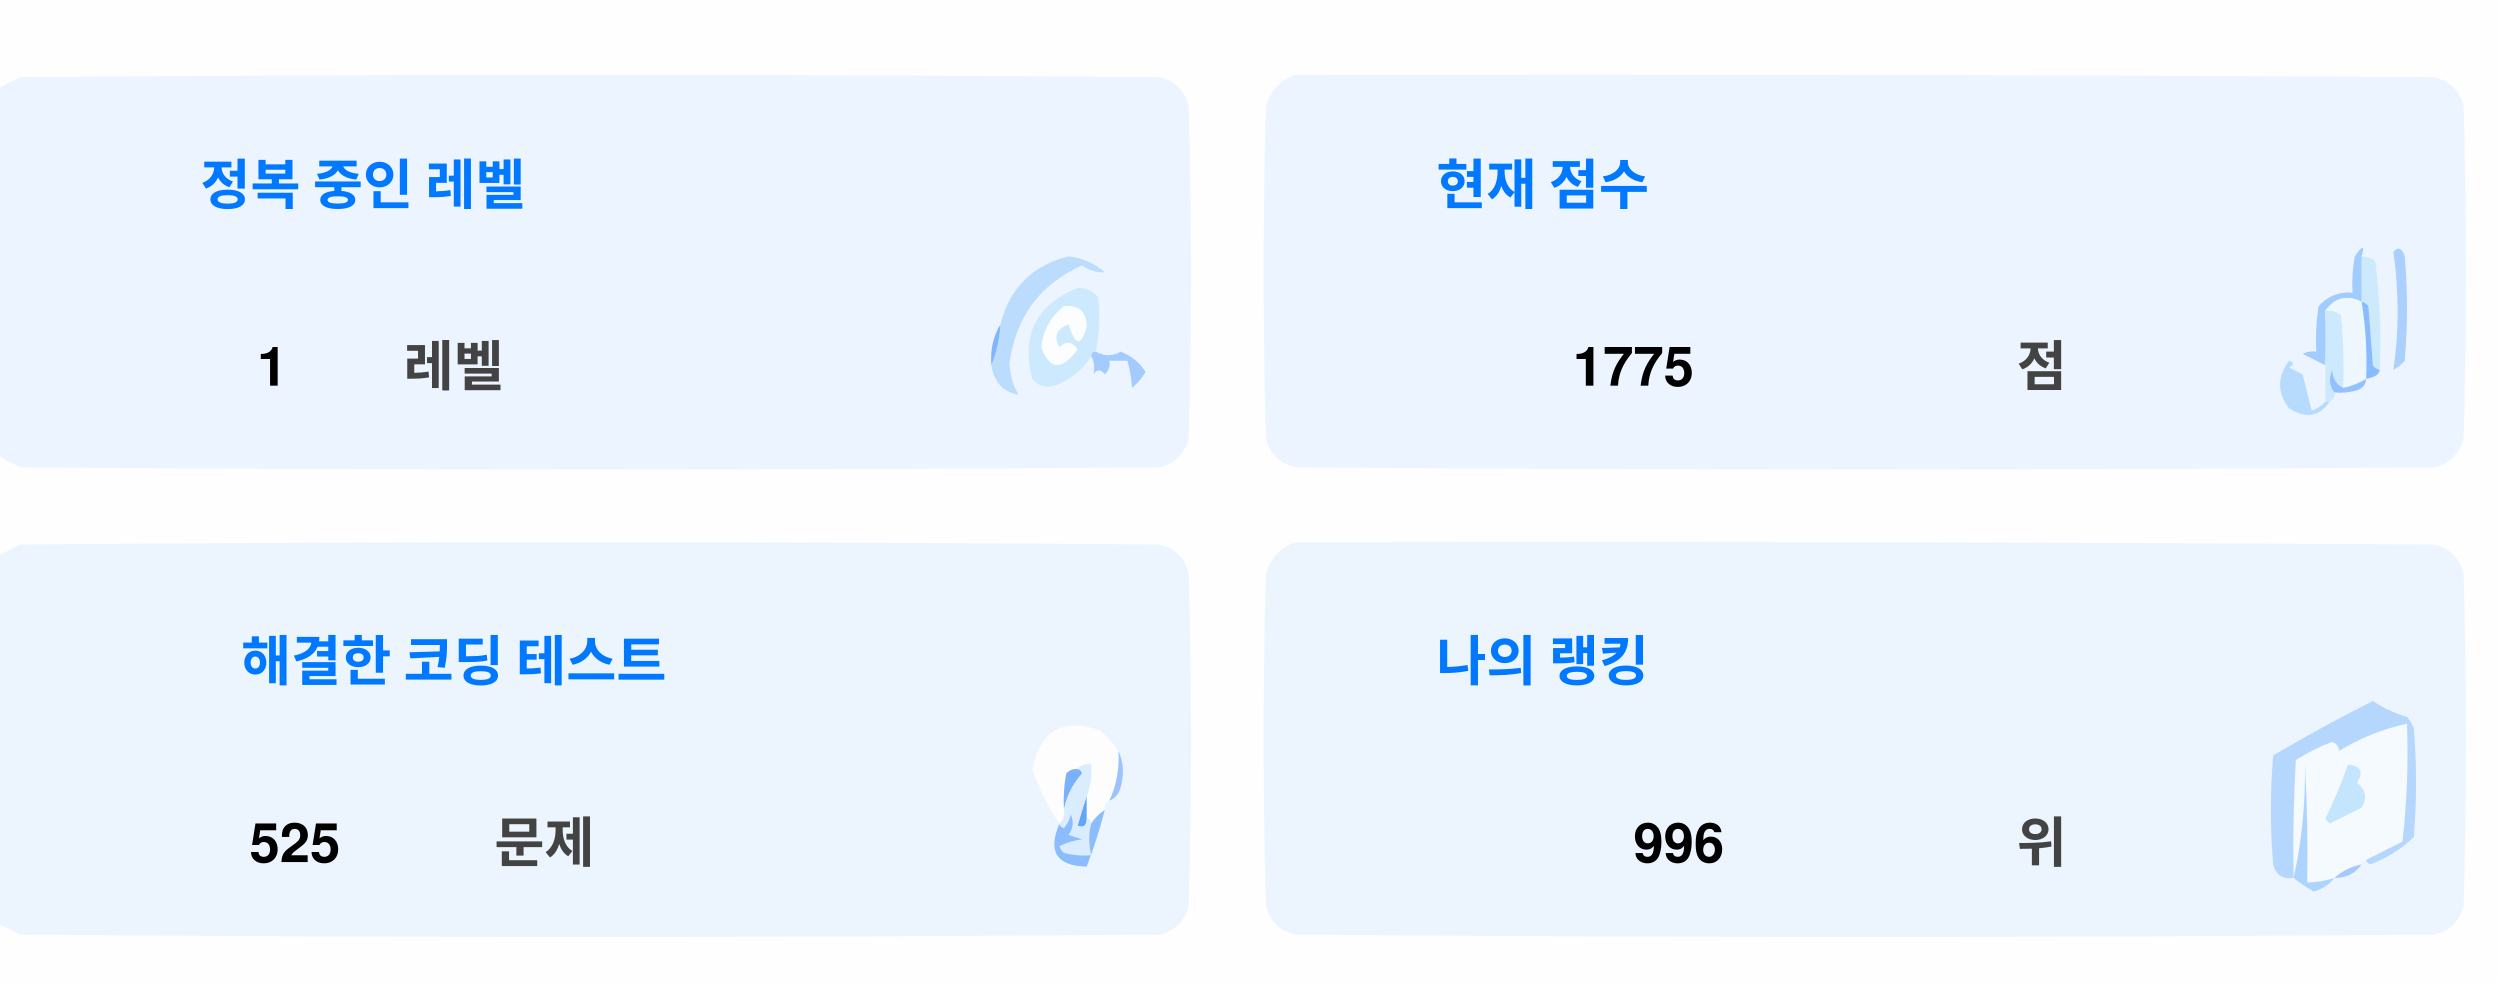
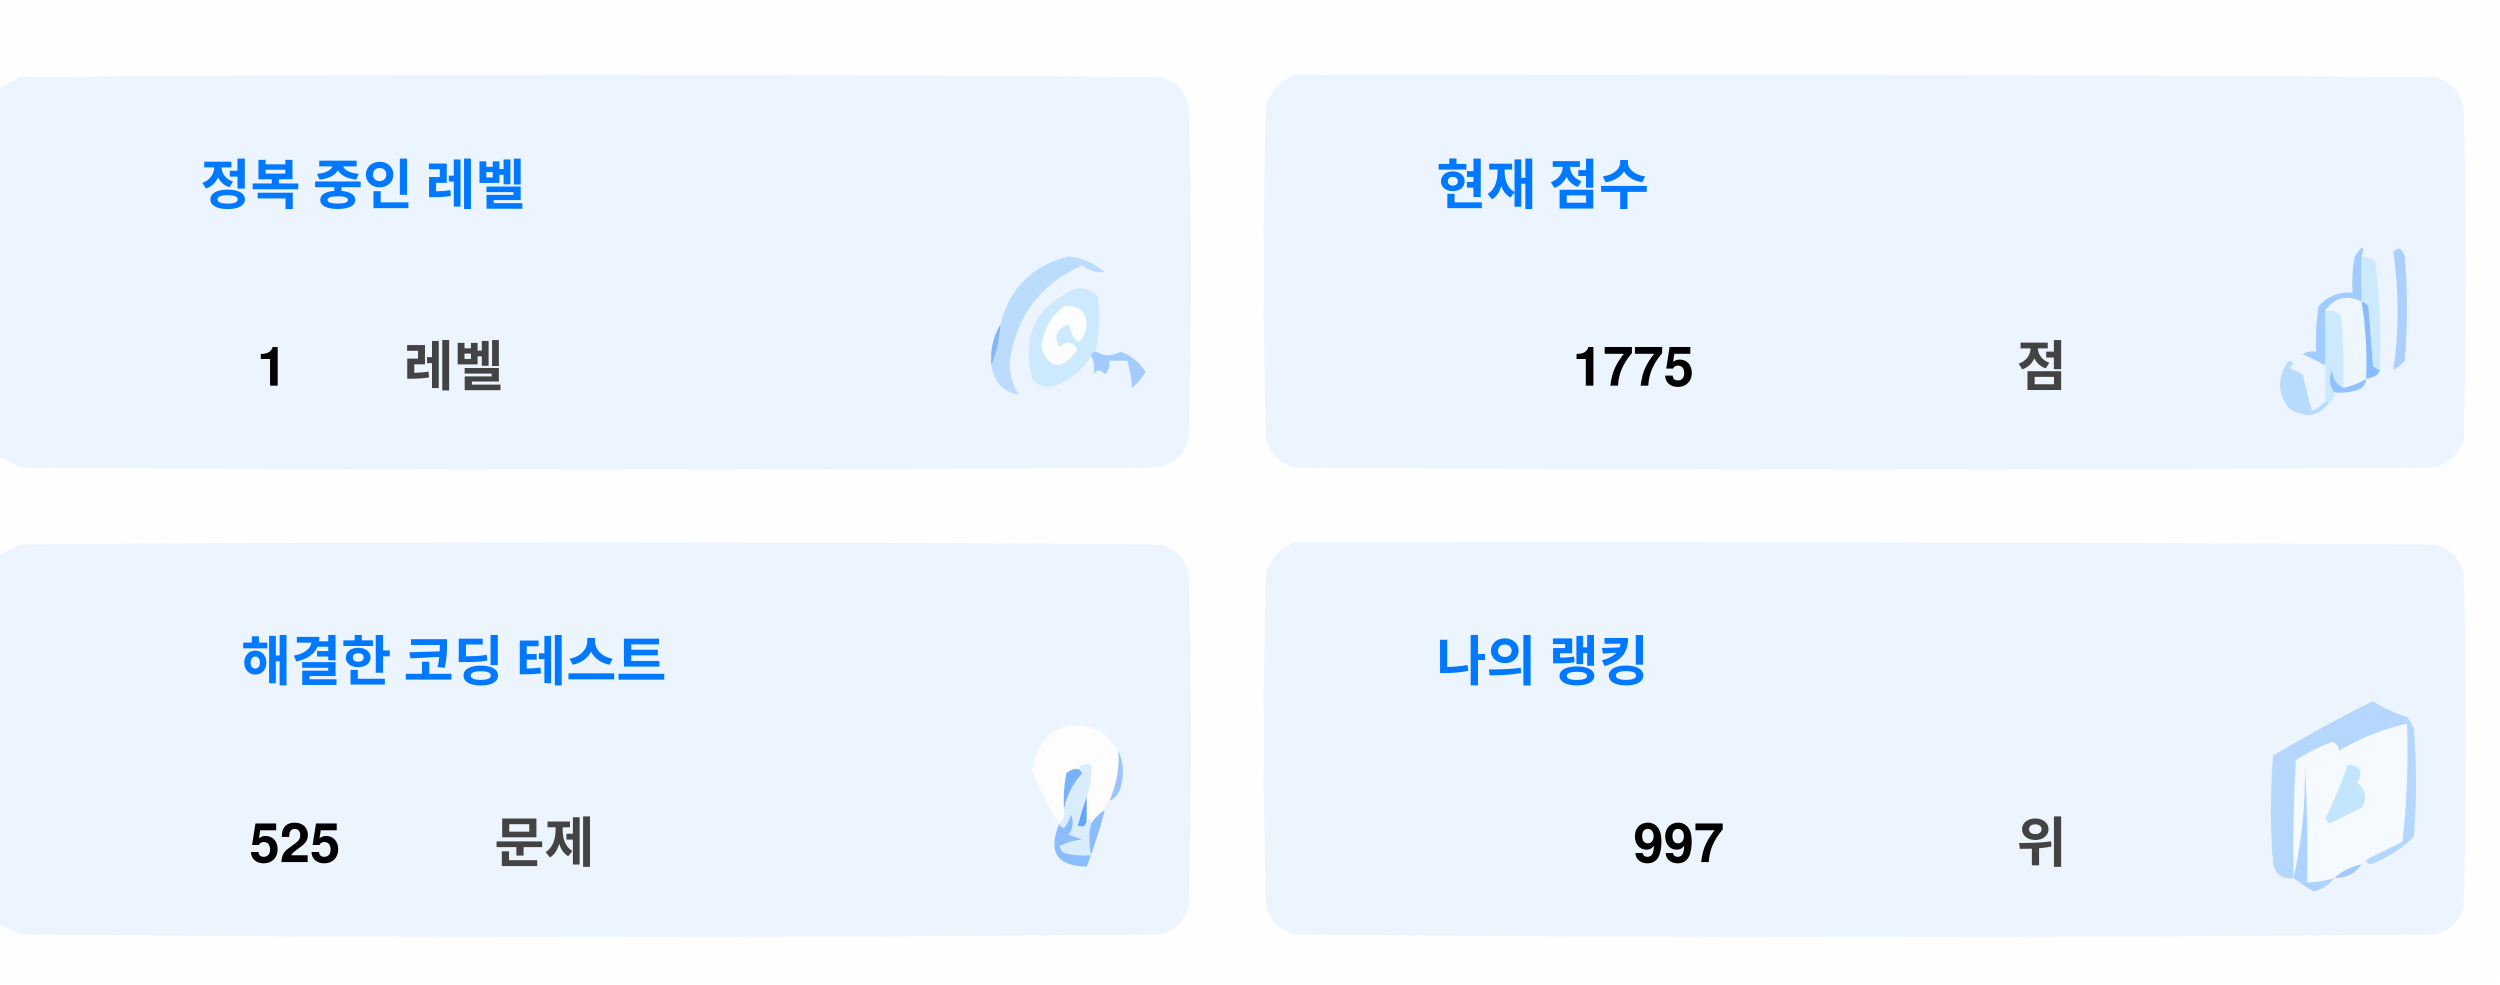
<svg xmlns="http://www.w3.org/2000/svg" version="1.1" width="551px" height="217px" style="shape-rendering:geometricPrecision; text-rendering:geometricPrecision; image-rendering:optimizeQuality; fill-rule:evenodd; clip-rule:evenodd">
  <style>.title {fill: #434343;font-size: 1rem;line-height: 1.5rem;font-weight: bold;font-family: -apple-system, BlinkMacSystemFont, Segoe UI, Helvetica, Arial, sans-serif, Apple Color Emoji, Segoe UI Emoji;}.desc {fill: #434343;font-size: 2.5rem;font-weight: bold;line-height: 1.5rem;font-family: -apple-system, BlinkMacSystemFont, Segoe UI, Helvetica, Arial, sans-serif, Apple Color Emoji, Segoe UI Emoji;}.desc-2 {fill: #434343;font-size: 1rem;font-weight: bold;line-height: 1.5rem;font-family: -apple-system, BlinkMacSystemFont, Segoe UI, Helvetica, Arial, sans-serif, Apple Color Emoji, Segoe UI Emoji;}.text, .desc {animation: twinkling 4s ease-in-out infinite;}@keyframes twinkling {40% { opacity: 1; }50% { opacity: 0.5; }60% { opacity: 1; }70% { opacity: 0.5; }80% { opacity: 1; }}</style>
  <g>
    <path style="opacity:1" fill="#fefefe" d="M -0.5,-0.5 C 183.167,-0.5 366.833,-0.5 550.5,-0.5C 550.5,71.833 550.5,144.167 550.5,216.5C 366.833,216.5 183.167,216.5 -0.5,216.5C -0.5,212.167 -0.5,207.833 -0.5,203.5C 1.14,204.32 2.807,205.153 4.5,206C 88.167,206.667 171.833,206.667 255.5,206C 259,205.167 261.167,203 262,199.5C 262.667,175.167 262.667,150.833 262,126.5C 261.167,123 259,120.833 255.5,120C 171.833,119.333 88.167,119.333 4.5,120C 2.807,120.847 1.14,121.68 -0.5,122.5C -0.5,115.167 -0.5,107.833 -0.5,100.5C 1.14,101.32 2.807,102.153 4.5,103C 88.167,103.667 171.833,103.667 255.5,103C 259,102.167 261.167,100 262,96.5C 262.667,72.167 262.667,47.833 262,23.5C 261.167,20 259,17.833 255.5,17C 171.833,16.333 88.167,16.333 4.5,17C 2.807,17.847 1.14,18.68 -0.5,19.5C -0.5,12.833 -0.5,6.167 -0.5,-0.5 Z" />
  </g>
  <g>
    <path style="opacity:1" fill="#ecf5ff" d="M -0.5,100.5 C -0.5,73.5 -0.5,46.5 -0.5,19.5C 1.14,18.68 2.807,17.847 4.5,17C 88.167,16.333 171.833,16.333 255.5,17C 259,17.833 261.167,20 262,23.5C 262.667,47.833 262.667,72.167 262,96.5C 261.167,100 259,102.167 255.5,103C 171.833,103.667 88.167,103.667 4.5,103C 2.807,102.153 1.14,101.32 -0.5,100.5 Z" />
  </g>
  <g>
    <path style="opacity:1" fill="#ecf5ff" d="M 285.5,16.5 C 369.167,16.333 452.834,16.5 536.5,17C 540,17.833 542.167,20 543,23.5C 543.667,47.833 543.667,72.167 543,96.5C 542.167,100 540,102.167 536.5,103C 452.833,103.667 369.167,103.667 285.5,103C 282,102.167 279.833,100 279,96.5C 278.333,72.167 278.333,47.833 279,23.5C 280.018,19.985 282.185,17.652 285.5,16.5 Z" />
  </g>
  <g>
    <path style="opacity:1" fill="#cdeafd" d="M 520.5,56.5 C 521.583,56.539 522.583,56.873 523.5,57.5C 524.498,65.472 524.831,73.472 524.5,81.5C 523.883,81.389 523.383,81.056 523,80.5C 522.667,76.167 522.333,71.833 522,67.5C 521.617,66.944 521.117,66.611 520.5,66.5C 520.5,63.167 520.5,59.833 520.5,56.5 Z" />
  </g>
  <g>
    <path style="opacity:1" fill="#abcfff" d="M 527.5,55.5 C 528.566,54.308 529.399,54.641 530,56.5C 530.667,64.167 530.667,71.833 530,79.5C 529.311,80.357 528.478,81.023 527.5,81.5C 528.758,73.08 528.758,64.414 527.5,55.5 Z" />
  </g>
  <g>
    <path style="opacity:1" fill="#bbdcfd" d="M 218.5,80.5 C 219.657,77.727 220.324,74.727 220.5,71.5C 222.49,63.51 227.49,58.51 235.5,56.5C 238.528,56.847 241.194,58.014 243.5,60C 241.744,60.141 240.078,59.641 238.5,58.5C 229.247,62.607 223.914,69.773 222.5,80C 222.565,82.526 223.232,84.859 224.5,87C 221.07,86.397 219.07,84.231 218.5,80.5 Z" />
  </g>
  <g>
    <path style="opacity:1" fill="#cde9fd" d="M 241.5,77.5 C 240.833,77.5 240.5,77.833 240.5,78.5C 238.628,81.529 235.961,83.695 232.5,85C 230.536,85.624 228.869,85.124 227.5,83.5C 225.021,73.791 228.354,67.124 237.5,63.5C 239.374,63.39 240.874,64.056 242,65.5C 242.497,69.524 242.331,73.524 241.5,77.5 Z" />
  </g>
  <g>
    <path style="opacity:1" fill="#fcfdfe" d="M 234.5,67.5 C 237.826,67.162 239.493,68.662 239.5,72C 238.334,76.434 237,76.267 235.5,71.5C 232.832,72.515 232.166,74.182 233.5,76.5C 235.017,75.089 236.351,75.256 237.5,77C 234.006,81.771 231.34,81.605 229.5,76.5C 229.904,72.771 231.571,69.771 234.5,67.5 Z" />
  </g>
  <g>
    <path style="opacity:1" fill="#a1ccfe" d="M 520.5,56.5 C 520.5,59.833 520.5,63.167 520.5,66.5C 517.238,64.922 514.572,65.589 512.5,68.5C 512.617,72.81 512.617,76.81 512.5,80.5C 510.86,79.68 509.193,78.847 507.5,78C 508.448,77.517 509.448,77.35 510.5,77.5C 510.335,74.15 510.502,70.817 511,67.5C 512.995,65.253 515.495,64.253 518.5,64.5C 518.336,61.813 518.503,59.146 519,56.5C 520.731,53.969 521.231,53.969 520.5,56.5 Z" />
  </g>
  <g>
    <path style="opacity:1" fill="#cde9fd" d="M 512.5,68.5 C 513.822,68.33 514.989,68.663 516,69.5C 516.499,74.823 516.666,80.156 516.5,85.5C 514.955,84.77 514.122,83.437 514,81.5C 513.22,83.387 513.387,85.054 514.5,86.5C 514.672,87.492 514.338,88.158 513.5,88.5C 513.167,88.5 512.833,88.5 512.5,88.5C 512.5,85.833 512.5,83.167 512.5,80.5C 512.617,76.81 512.617,72.81 512.5,68.5 Z" />
  </g>
  <g>
    <path style="opacity:1" fill="#eef6fe" d="M 520.5,66.5 C 521.407,72.106 521.74,77.773 521.5,83.5C 519.95,84.441 518.284,85.108 516.5,85.5C 516.666,80.156 516.499,74.823 516,69.5C 514.989,68.663 513.822,68.33 512.5,68.5C 514.572,65.589 517.238,64.922 520.5,66.5 Z" />
  </g>
  <g>
    <path style="opacity:1" fill="#88bcff" d="M 520.5,66.5 C 521.117,66.611 521.617,66.944 522,67.5C 522.333,71.833 522.667,76.167 523,80.5C 523.383,81.056 523.883,81.389 524.5,81.5C 524.445,82.469 523.445,83.136 521.5,83.5C 521.74,77.773 521.407,72.106 520.5,66.5 Z" />
  </g>
  <g>
    <path style="opacity:1" fill="#82b5fe" d="M 220.5,71.5 C 220.324,74.727 219.657,77.727 218.5,80.5C 218.215,77.171 218.882,74.171 220.5,71.5 Z" />
  </g>
  <g>
    <path style="opacity:1" fill="#a3cbfe" d="M 240.5,78.5 C 240.5,77.833 240.833,77.5 241.5,77.5C 243.391,78.536 245.224,78.536 247,77.5C 249.391,78.429 251.225,79.929 252.5,82C 251.681,83.319 250.681,84.486 249.5,85.5C 249.409,83.777 249.075,81.777 248.5,79.5C 247.167,79.5 245.833,79.5 244.5,79.5C 244.719,80.675 244.386,81.675 243.5,82.5C 242.575,81.359 241.741,81.359 241,82.5C 241.331,80.981 241.164,79.648 240.5,78.5 Z" />
  </g>
  <g>
    <path style="opacity:1" fill="#b7dbfd" d="M 512.5,88.5 C 512.833,88.5 513.167,88.5 513.5,88.5C 511.199,91.857 508.199,92.357 504.5,90C 501.872,86.535 501.872,83.035 504.5,79.5C 505.696,79.846 505.696,80.346 504.5,81C 505.5,81.5 506.5,82 507.5,82.5C 508.167,85.167 508.833,87.833 509.5,90.5C 510.739,90.058 511.739,89.391 512.5,88.5 Z" />
  </g>
  <g>
    <path style="opacity:1" fill="#92c1fe" d="M 516.5,85.5 C 518.284,85.108 519.95,84.441 521.5,83.5C 521.423,84.75 520.756,85.583 519.5,86C 517.866,86.493 516.199,86.66 514.5,86.5C 513.387,85.054 513.22,83.387 514,81.5C 514.122,83.437 514.955,84.77 516.5,85.5 Z" />
  </g>
  <g>
    <path style="opacity:1" fill="#ecf5fe" d="M -0.5,203.5 C -0.5,176.5 -0.5,149.5 -0.5,122.5C 1.14,121.68 2.807,120.847 4.5,120C 88.167,119.333 171.833,119.333 255.5,120C 259,120.833 261.167,123 262,126.5C 262.667,150.833 262.667,175.167 262,199.5C 261.167,203 259,205.167 255.5,206C 171.833,206.667 88.167,206.667 4.5,206C 2.807,205.153 1.14,204.32 -0.5,203.5 Z" />
  </g>
  <g>
    <path style="opacity:1" fill="#ecf5fe" d="M 285.5,119.5 C 369.167,119.333 452.834,119.5 536.5,120C 540,120.833 542.167,123 543,126.5C 543.667,150.833 543.667,175.167 543,199.5C 542.167,203 540,205.167 536.5,206C 452.833,206.667 369.167,206.667 285.5,206C 282,205.167 279.833,203 279,199.5C 278.333,175.167 278.333,150.833 279,126.5C 280.018,122.985 282.185,120.652 285.5,119.5 Z" />
  </g>
  <g>
    <path style="opacity:1" fill="#fdfdfe" d="M 246.5,165.5 C 246.758,169.367 246.092,173.034 244.5,176.5C 243.662,176.842 243.328,177.508 243.5,178.5C 242.272,179.306 241.272,180.306 240.5,181.5C 240.5,180.833 240.167,180.5 239.5,180.5C 239.5,178.833 239.5,177.167 239.5,175.5C 240.369,173.283 240.702,170.95 240.5,168.5C 239.209,168.263 238.209,168.596 237.5,169.5C 236.504,169.414 235.671,169.748 235,170.5C 234.503,173.146 234.336,175.813 234.5,178.5C 234.737,179.791 234.404,180.791 233.5,181.5C 230.986,177.806 228.986,173.806 227.5,169.5C 229.309,160.957 234.309,158.124 242.5,161C 244.07,162.397 245.404,163.897 246.5,165.5 Z" />
  </g>
  <g>
    <path style="opacity:1" fill="#f5faff" d="M 521.5,189.5 C 520.833,189.5 520.5,189.833 520.5,190.5C 518.181,190.992 516.181,191.992 514.5,193.5C 512.565,194.15 510.565,194.483 508.5,194.5C 508.666,185.827 508.5,177.16 508,168.5C 508.141,177.227 507.308,185.56 505.5,193.5C 505.334,184.827 505.5,176.16 506,167.5C 508.527,165.903 511.194,164.57 514,163.5C 515.011,163.892 515.511,164.559 515.5,165.5C 520.21,162.641 525.21,160.641 530.5,159.5C 530.831,168.192 530.498,176.859 529.5,185.5C 526.807,186.847 524.14,188.18 521.5,189.5 Z" />
  </g>
  <g>
    <path style="opacity:1" fill="#b6d7fd" d="M 521.5,189.5 C 524.14,188.18 526.807,186.847 529.5,185.5C 530.498,176.859 530.831,168.192 530.5,159.5C 525.21,160.641 520.21,162.641 515.5,165.5C 515.511,164.559 515.011,163.892 514,163.5C 511.194,164.57 508.527,165.903 506,167.5C 505.5,176.16 505.334,184.827 505.5,193.5C 503.089,193.863 501.589,192.863 501,190.5C 500.333,182.5 500.333,174.5 501,166.5C 508.173,162.246 515.507,158.246 523,154.5C 525.304,156.068 527.804,157.235 530.5,158C 531.126,158.75 531.626,159.584 532,160.5C 532.667,168.5 532.667,176.5 532,184.5C 529.292,187.111 526.125,189.111 522.5,190.5C 521.893,190.376 521.56,190.043 521.5,189.5 Z" />
  </g>
  <g>
    <path style="opacity:1" fill="#c3e5fe" d="M 517.5,168.5 C 520.317,168.801 520.984,170.134 519.5,172.5C 521.439,174.122 521.772,175.956 520.5,178C 518.167,179.167 515.833,180.333 513.5,181.5C 513.167,181.167 512.833,180.833 512.5,180.5C 514.414,176.515 516.081,172.515 517.5,168.5 Z" />
  </g>
  <g>
    <path style="opacity:1" fill="#7ab1fc" d="M 237.5,169.5 C 238.043,169.56 238.376,169.893 238.5,170.5C 236.395,172.836 235.062,175.503 234.5,178.5C 234.336,175.813 234.503,173.146 235,170.5C 235.671,169.748 236.504,169.414 237.5,169.5 Z" />
  </g>
  <g>
    <path style="opacity:1" fill="#afd3ff" d="M 514.5,193.5 C 513.378,194.947 511.878,195.947 510,196.5C 508.348,195.601 506.848,194.601 505.5,193.5C 507.308,185.56 508.141,177.227 508,168.5C 508.5,177.16 508.666,185.827 508.5,194.5C 510.565,194.483 512.565,194.15 514.5,193.5 Z" />
  </g>
  <g>
    <path style="opacity:1" fill="#9cc3fd" d="M 246.5,165.5 C 247.634,167.966 247.801,170.633 247,173.5C 246.623,174.942 245.79,175.942 244.5,176.5C 246.092,173.034 246.758,169.367 246.5,165.5 Z" />
  </g>
  <g>
    <path style="opacity:1" fill="#62a6fc" d="M 239.5,175.5 C 239.5,177.167 239.5,178.833 239.5,180.5C 239.483,182.028 238.816,182.528 237.5,182C 238.117,179.723 238.784,177.556 239.5,175.5 Z" />
  </g>
  <g>
    <path style="opacity:1" fill="#daedfe" d="M 237.5,169.5 C 238.209,168.596 239.209,168.263 240.5,168.5C 240.702,170.95 240.369,173.283 239.5,175.5C 238.784,177.556 238.117,179.723 237.5,182C 238.816,182.528 239.483,182.028 239.5,180.5C 240.167,180.5 240.5,180.833 240.5,181.5C 239.918,183.669 239.918,186.002 240.5,188.5C 238.473,188.662 236.473,188.495 234.5,188C 234.043,187.586 233.709,187.086 233.5,186.5C 235.078,185.702 236.744,185.202 238.5,185C 237.5,184.667 236.5,184.333 235.5,184C 236.554,182.612 236.72,181.112 236,179.5C 235.751,180.624 235.251,181.624 234.5,182.5C 233.893,182.376 233.56,182.043 233.5,181.5C 234.404,180.791 234.737,179.791 234.5,178.5C 235.062,175.503 236.395,172.836 238.5,170.5C 238.376,169.893 238.043,169.56 237.5,169.5 Z" />
  </g>
  <g>
    <path style="opacity:1" fill="#8bbcfd" d="M 243.5,178.5 C 242.395,182.803 241.062,186.969 239.5,191C 232.857,190.847 230.857,187.68 233.5,181.5C 233.56,182.043 233.893,182.376 234.5,182.5C 235.251,181.624 235.751,180.624 236,179.5C 236.72,181.112 236.554,182.612 235.5,184C 236.5,184.333 237.5,184.667 238.5,185C 236.744,185.202 235.078,185.702 233.5,186.5C 233.709,187.086 234.043,187.586 234.5,188C 236.473,188.495 238.473,188.662 240.5,188.5C 239.918,186.002 239.918,183.669 240.5,181.5C 241.272,180.306 242.272,179.306 243.5,178.5 Z" />
  </g>
  <g>
    <path style="opacity:1" fill="#a4c8ff" d="M 520.5,190.5 C 519.089,192.539 517.089,193.539 514.5,193.5C 516.181,191.992 518.181,190.992 520.5,190.5 Z" />
  </g>
  <text text-anchor="middle" x="80" y="45" class="title" style="fill:#0078ff;" stroke="#none" stroke-width="1">정복 중인 레벨</text>
  <text text-anchor="middle" x="60" y="85" class="desc" style="fill:#000000;" stroke="#none" stroke-width="1">1</text>
  <text text-anchor="middle" x="100" y="85" class="desc-2" style="fill:#434343;" stroke="#none" stroke-width="1">레벨</text>
  <text text-anchor="middle" x="340" y="45" class="title" style="fill:#0078ff;" stroke="#none" stroke-width="1">현재 점수</text>
  <text text-anchor="middle" x="360" y="85" class="desc" style="fill:#000000;" stroke="#none" stroke-width="1">1775</text>
  <text text-anchor="middle" x="450" y="85" class="desc-2" style="fill:#434343;" stroke="#none" stroke-width="1">점</text>
  <text text-anchor="middle" x="100" y="150" class="title" style="fill:#0078ff;" stroke="#none" stroke-width="1">해결한 코딩 테스트</text>
  <text text-anchor="middle" x="65" y="190" class="desc" style="fill:#000000;" stroke="#none" stroke-width="1">525</text>
  <text text-anchor="middle" x="120" y="190" class="desc-2" style="fill:#434343;" stroke="#none" stroke-width="1">문제</text>
  <text text-anchor="middle" x="340" y="150" class="title" style="fill:#0078ff;" stroke="#none" stroke-width="1">나의 랭킹</text>
-   <text text-anchor="middle" x="370" y="190" class="desc" style="fill:#000000;" stroke="#none" stroke-width="1">996</text>
+   <text text-anchor="middle" x="370" y="190" class="desc" style="fill:#000000;" stroke="#none" stroke-width="1">997</text>
  <text text-anchor="middle" x="450" y="190" class="desc-2" style="fill:#434343;" stroke="#none" stroke-width="1">위</text>
</svg>
